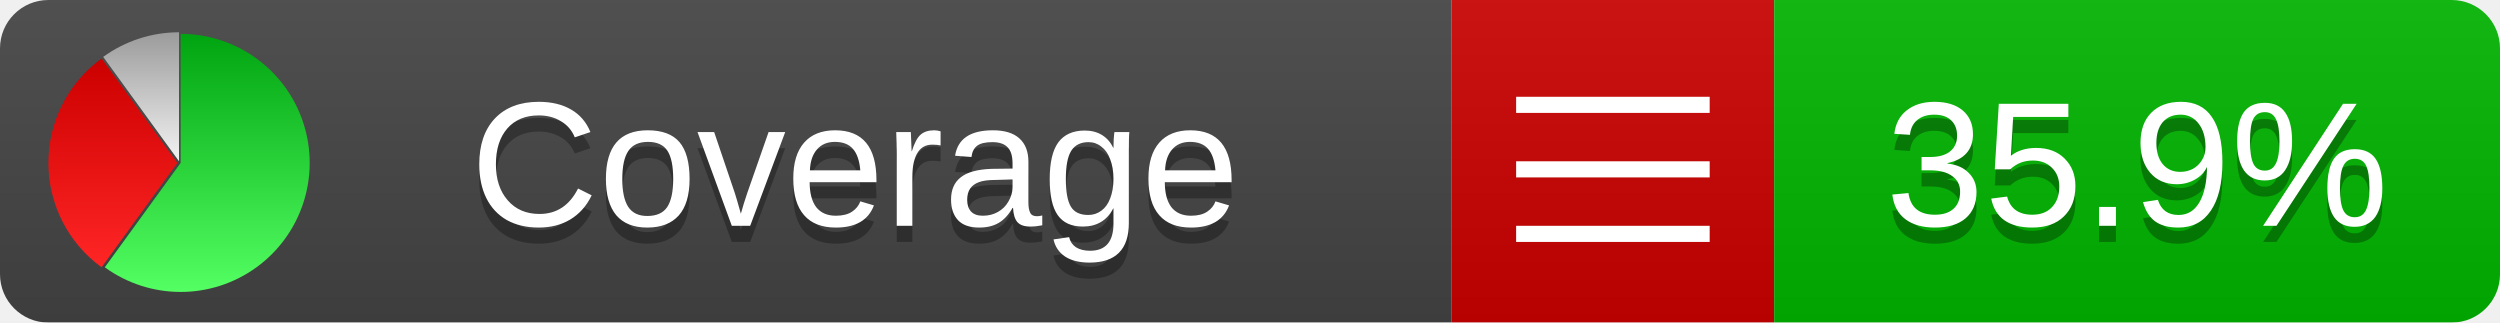
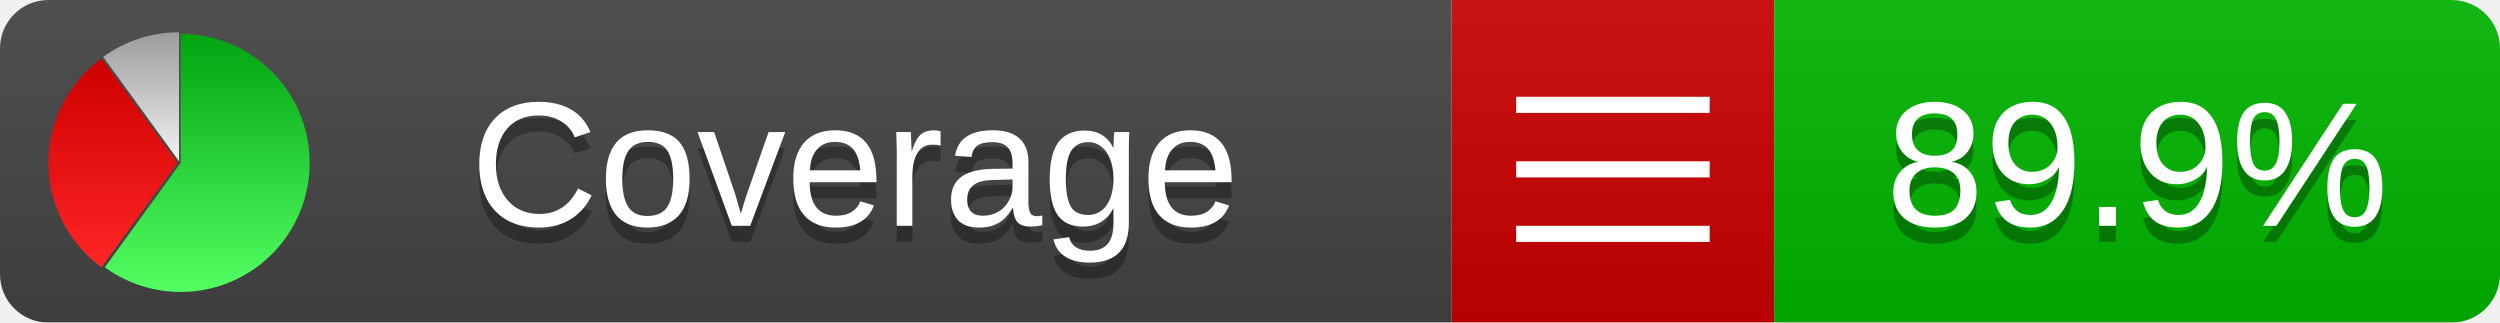
<svg xmlns="http://www.w3.org/2000/svg" xmlns:xlink="http://www.w3.org/1999/xlink" width="155" height="20">
  <style type="text/css">
          
            @keyframes fadeout {
              0 % { visibility: visible; opacity: 1; }
              40% { visibility: visible; opacity: 1; }
              50% { visibility: hidden; opacity: 0; }
              90% { visibility: hidden; opacity: 0; }
              100% { visibility: visible; opacity: 1; }
            }
            @keyframes fadein {
              0% { visibility: hidden; opacity: 0; }
              40% { visibility: hidden; opacity: 0; }
              50% { visibility: visible; opacity: 1; }
              90% { visibility: visible; opacity: 1; }
              100% { visibility: hidden; opacity: 0; }
            }
            .linecoverage {
                animation-duration: 10s;
                animation-name: fadeout;
                animation-iteration-count: infinite;
            }
            .branchcoverage {
                animation-duration: 10s;
                animation-name: fadein;
                animation-iteration-count: infinite;
            }
          
    </style>
  <defs>
    <linearGradient id="gradient" x2="0" y2="100%">
      <stop offset="0" stop-color="#bbb" stop-opacity=".1" />
      <stop offset="1" stop-opacity=".1" />
    </linearGradient>
    <linearGradient id="green" x2="0" y2="100%">
      <stop offset="0" stop-color="#00A410" />
      <stop offset="1" stop-color="#53FF63" />
    </linearGradient>
    <linearGradient id="red" x2="0" y2="100%">
      <stop offset="0" stop-color="#C00" />
      <stop offset="1" stop-color="#FF2525" />
    </linearGradient>
    <linearGradient id="gray" x2="0" y2="100%">
      <stop offset="0" stop-color="#9B9B9B" />
      <stop offset="1" stop-color="#F3F3F3" />
    </linearGradient>
    <mask id="mask">
      <rect width="155" height="20" rx="3" fill="#fff" />
    </mask>
    <g id="icon">
      <path style="fill:url(#green);" d="M205,202.5 l0,-200 a200,200 0 1,1 -117.558,361.803 z" />
      <path style="fill:url(#red);" d="M200,202.5 l-117.558,161.803 a200,200 0 0,1 0,-323.607 z" />
      <path style="fill:url(#gray);" d="M202.5,200 l-117.558,-161.803 a200,200 0 0,1 117.558,-38.196 z" />
    </g>
  </defs>
  <g mask="url(#mask)">
    <rect x="0" y="0" width="90" height="20" fill="#444" />
    <rect x="90" y="0" width="20" height="20" fill="#c00" />
    <rect x="110" y="0" width="45" height="20" fill="#00B600" />
    <rect x="0" y="0" width="155" height="20" fill="url(#gradient)" />
  </g>
  <g>
    <path class="" stroke="#fff" d="M94 6.5 h12 M94 10.5 h12 M94 14.5 h12" />
  </g>
  <g fill="#fff" text-anchor="middle" font-family="Verdana,Arial,Geneva,sans-serif" font-size="11">
    <a xlink:href="https://github.com/danielpalme/ReportGenerator" target="_top">
      <use xlink:href="#icon" transform="translate(3,2) scale(.04)" />
    </a>
    <text x="53" y="15" fill="#010101" fill-opacity=".3">Coverage</text>
    <text x="53" y="14" fill="#fff">Coverage</text>
-     <text class="" x="132.5" y="15" fill="#010101" fill-opacity=".3">35.9%</text>
-     <text class="" x="132.5" y="14">35.9%</text>
+     <text class="" x="132.5" y="15" fill="#010101" fill-opacity=".3">89.9%</text>
+     <text class="" x="132.5" y="14">89.9%</text>
  </g>
  <g>
    <rect class="" x="90" y="0" width="65" height="20" fill-opacity="0" />
  </g>
</svg>
